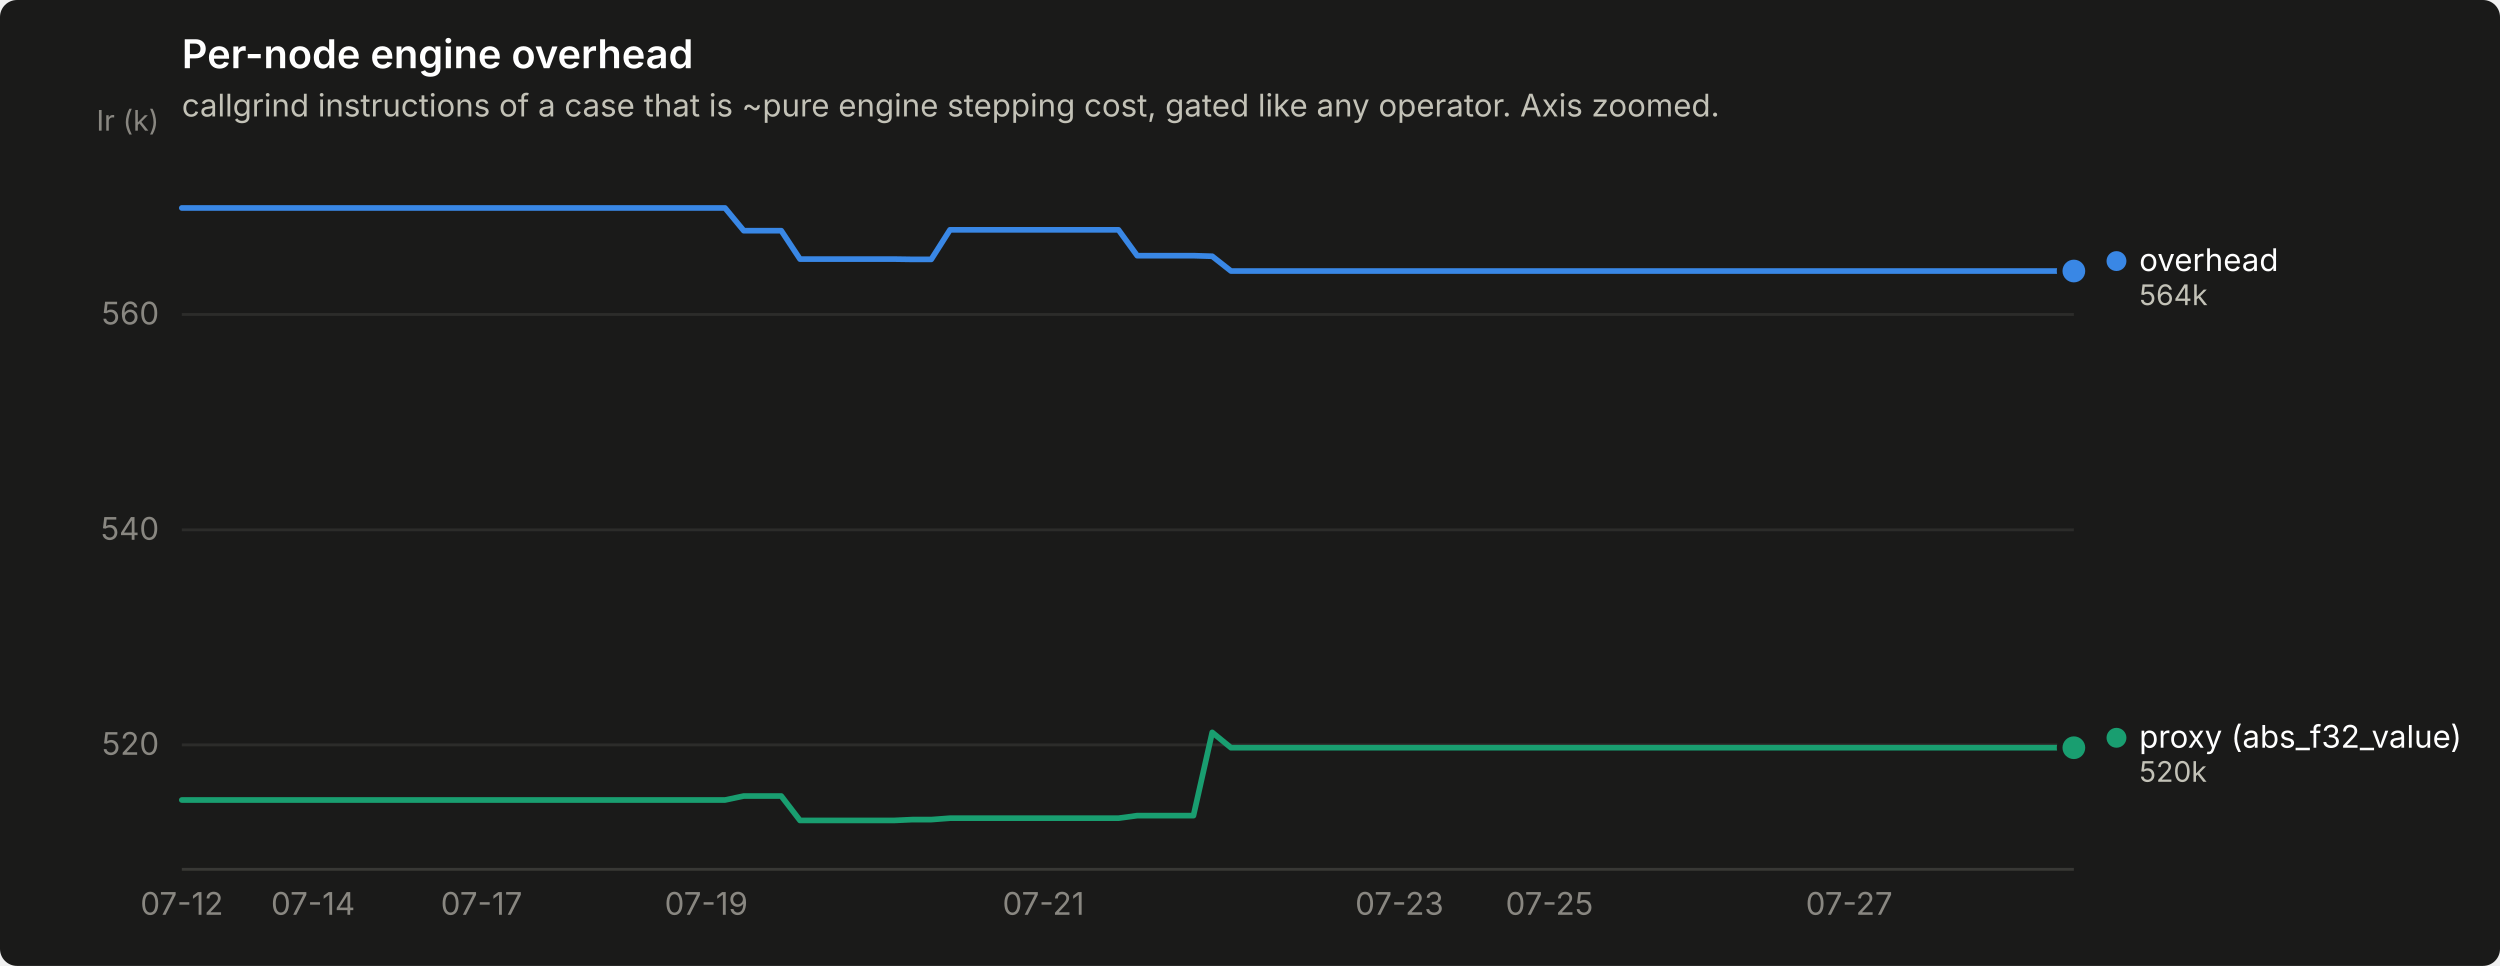
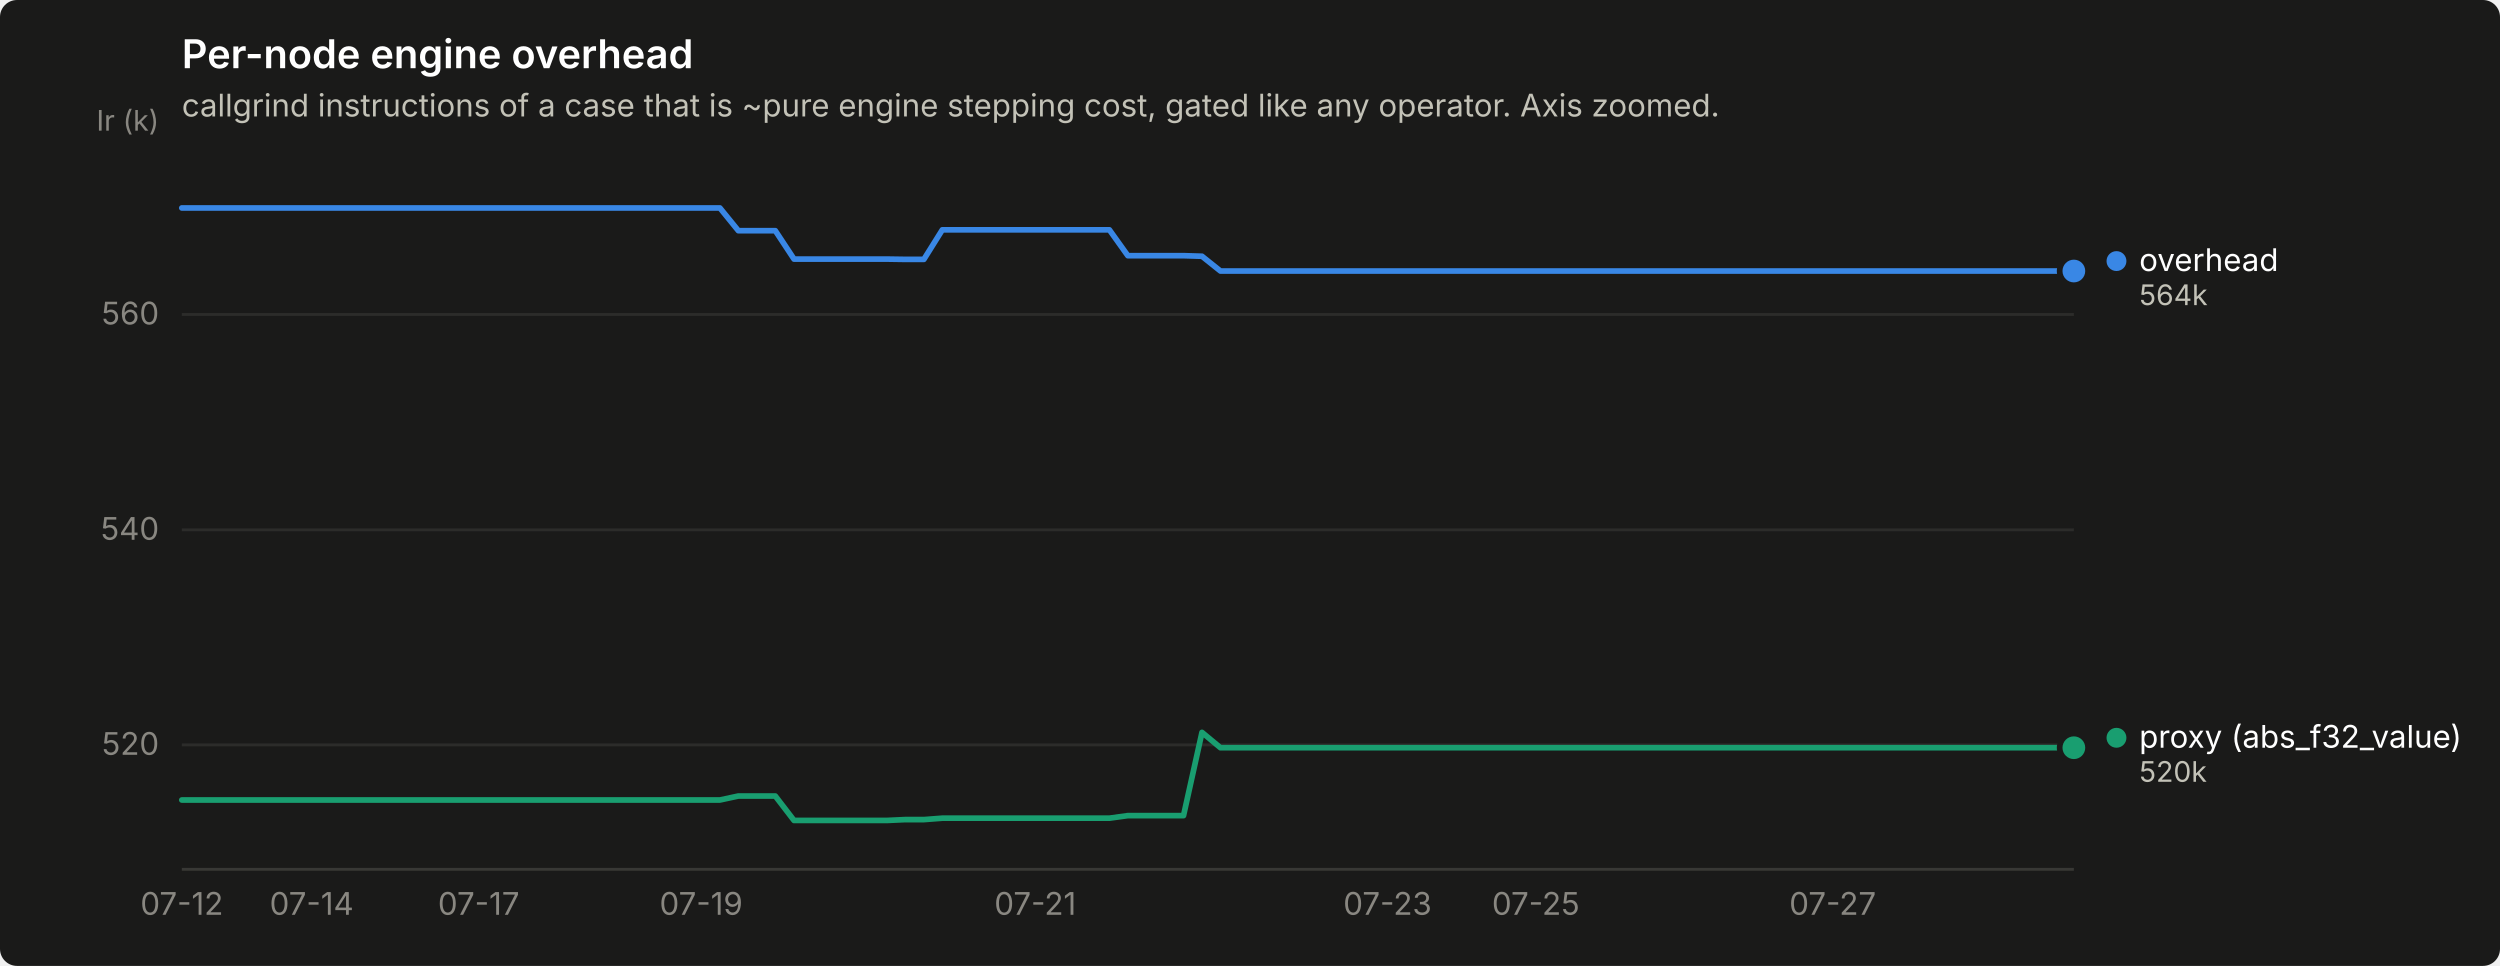
<svg xmlns="http://www.w3.org/2000/svg" width="880" height="340" viewBox="0 0 880 340" role="img" aria-label="Per-node engine overhead">
  <rect width="880" height="340" rx="6" fill="#1a1a19" />
  <text x="64" y="24" font-family="system-ui, -apple-system, &quot;Segoe UI&quot;, sans-serif" font-size="14" font-weight="600" fill="#ffffff">Per-node engine overhead</text>
  <text x="64" y="41" font-family="system-ui, -apple-system, &quot;Segoe UI&quot;, sans-serif" font-size="11" fill="#c3c2b7">callgrind instructions of a case that is ~pure engine stepping cost, gated like any operator. Axis zoomed.</text>
  <line x1="64" y1="262.2" x2="730" y2="262.2" stroke="#2c2c2a" stroke-width="1" />
  <text x="56" y="265.7" text-anchor="end" font-family="system-ui, -apple-system, &quot;Segoe UI&quot;, sans-serif" font-size="11" style="font-variant-numeric: tabular-nums" fill="#898781">520</text>
  <line x1="64" y1="186.5" x2="730" y2="186.5" stroke="#2c2c2a" stroke-width="1" />
  <text x="56" y="190.0" text-anchor="end" font-family="system-ui, -apple-system, &quot;Segoe UI&quot;, sans-serif" font-size="11" style="font-variant-numeric: tabular-nums" fill="#898781">540</text>
  <line x1="64" y1="110.7" x2="730" y2="110.7" stroke="#2c2c2a" stroke-width="1" />
  <text x="56" y="114.2" text-anchor="end" font-family="system-ui, -apple-system, &quot;Segoe UI&quot;, sans-serif" font-size="11" style="font-variant-numeric: tabular-nums" fill="#898781">560</text>
  <text x="56" y="46" text-anchor="end" font-family="system-ui, -apple-system, &quot;Segoe UI&quot;, sans-serif" font-size="10" fill="#898781">Ir (k)</text>
  <line x1="64" y1="306" x2="730" y2="306" stroke="#383835" stroke-width="1" />
  <text x="64.0" y="322" text-anchor="middle" font-family="system-ui, -apple-system, &quot;Segoe UI&quot;, sans-serif" font-size="11" style="font-variant-numeric: tabular-nums" fill="#898781">07-12</text>
-   <text x="110.2" y="322" text-anchor="middle" font-family="system-ui, -apple-system, &quot;Segoe UI&quot;, sans-serif" font-size="11" style="font-variant-numeric: tabular-nums" fill="#898781">07-14</text>
-   <text x="169.5" y="322" text-anchor="middle" font-family="system-ui, -apple-system, &quot;Segoe UI&quot;, sans-serif" font-size="11" style="font-variant-numeric: tabular-nums" fill="#898781">07-17</text>
-   <text x="248.6" y="322" text-anchor="middle" font-family="system-ui, -apple-system, &quot;Segoe UI&quot;, sans-serif" font-size="11" style="font-variant-numeric: tabular-nums" fill="#898781">07-19</text>
-   <text x="367.3" y="322" text-anchor="middle" font-family="system-ui, -apple-system, &quot;Segoe UI&quot;, sans-serif" font-size="11" style="font-variant-numeric: tabular-nums" fill="#898781">07-21</text>
-   <text x="492.6" y="322" text-anchor="middle" font-family="system-ui, -apple-system, &quot;Segoe UI&quot;, sans-serif" font-size="11" style="font-variant-numeric: tabular-nums" fill="#898781">07-23</text>
-   <text x="545.4" y="322" text-anchor="middle" font-family="system-ui, -apple-system, &quot;Segoe UI&quot;, sans-serif" font-size="11" style="font-variant-numeric: tabular-nums" fill="#898781">07-25</text>
-   <text x="650.9" y="322" text-anchor="middle" font-family="system-ui, -apple-system, &quot;Segoe UI&quot;, sans-serif" font-size="11" style="font-variant-numeric: tabular-nums" fill="#898781">07-27</text>
-   <path d="M64.0,73.2 L70.6,73.2 L77.2,73.2 L83.8,73.2 L90.4,73.2 L97.0,73.2 L103.6,73.2 L110.2,73.2 L116.8,73.2 L123.3,73.2 L129.9,73.2 L136.5,73.2 L143.1,73.2 L149.7,73.2 L156.3,73.2 L162.9,73.2 L169.5,73.2 L176.1,73.2 L182.7,73.2 L189.3,73.2 L195.9,73.2 L202.5,73.2 L209.1,73.2 L215.7,73.2 L222.3,73.2 L228.9,73.2 L235.4,73.2 L242.0,73.2 L248.6,73.2 L255.2,73.2 L261.8,81.2 L268.4,81.2 L275.0,81.2 L281.6,91.2 L288.2,91.2 L294.8,91.2 L301.4,91.2 L308.0,91.2 L314.6,91.2 L321.2,91.3 L327.8,91.3 L334.4,80.9 L341.0,80.9 L347.5,80.9 L354.1,80.9 L360.7,80.9 L367.3,80.9 L373.9,80.9 L380.5,80.9 L387.1,80.9 L393.7,80.9 L400.3,90.0 L406.9,90.0 L413.5,90.0 L420.1,90.0 L426.7,90.2 L433.3,95.4 L439.9,95.4 L446.5,95.4 L453.0,95.4 L459.6,95.4 L466.2,95.4 L472.8,95.4 L479.4,95.4 L486.0,95.4 L492.6,95.4 L499.2,95.4 L505.8,95.4 L512.4,95.4 L519.0,95.4 L525.6,95.4 L532.2,95.4 L538.8,95.4 L545.4,95.4 L552.0,95.4 L558.6,95.4 L565.1,95.4 L571.7,95.4 L578.3,95.4 L584.9,95.4 L591.5,95.4 L598.1,95.4 L604.7,95.4 L611.3,95.4 L617.9,95.4 L624.5,95.4 L631.1,95.4 L637.7,95.4 L644.3,95.4 L650.9,95.4 L657.5,95.4 L664.1,95.4 L670.7,95.4 L677.2,95.4 L683.8,95.4 L690.4,95.4 L697.0,95.4 L703.6,95.4 L710.2,95.4 L716.8,95.4 L723.4,95.4 L730.0,95.4" fill="none" stroke="#3987e5" stroke-width="2" stroke-linejoin="round" stroke-linecap="round" />
+   <text x="109.7" y="322" text-anchor="middle" font-family="system-ui, -apple-system, &quot;Segoe UI&quot;, sans-serif" font-size="11" style="font-variant-numeric: tabular-nums" fill="#898781">07-14</text>
+   <text x="168.5" y="322" text-anchor="middle" font-family="system-ui, -apple-system, &quot;Segoe UI&quot;, sans-serif" font-size="11" style="font-variant-numeric: tabular-nums" fill="#898781">07-17</text>
+   <text x="246.8" y="322" text-anchor="middle" font-family="system-ui, -apple-system, &quot;Segoe UI&quot;, sans-serif" font-size="11" style="font-variant-numeric: tabular-nums" fill="#898781">07-19</text>
+   <text x="364.4" y="322" text-anchor="middle" font-family="system-ui, -apple-system, &quot;Segoe UI&quot;, sans-serif" font-size="11" style="font-variant-numeric: tabular-nums" fill="#898781">07-21</text>
+   <text x="488.4" y="322" text-anchor="middle" font-family="system-ui, -apple-system, &quot;Segoe UI&quot;, sans-serif" font-size="11" style="font-variant-numeric: tabular-nums" fill="#898781">07-23</text>
+   <text x="540.6" y="322" text-anchor="middle" font-family="system-ui, -apple-system, &quot;Segoe UI&quot;, sans-serif" font-size="11" style="font-variant-numeric: tabular-nums" fill="#898781">07-25</text>
+   <text x="645.1" y="322" text-anchor="middle" font-family="system-ui, -apple-system, &quot;Segoe UI&quot;, sans-serif" font-size="11" style="font-variant-numeric: tabular-nums" fill="#898781">07-27</text>
+   <path d="M64.0,73.2 L70.5,73.2 L77.1,73.2 L83.6,73.2 L90.1,73.2 L96.6,73.2 L103.2,73.2 L109.7,73.2 L116.2,73.2 L122.8,73.2 L129.3,73.2 L135.8,73.2 L142.4,73.2 L148.9,73.2 L155.4,73.2 L161.9,73.2 L168.5,73.2 L175.0,73.2 L181.5,73.2 L188.1,73.2 L194.6,73.2 L201.1,73.2 L207.6,73.2 L214.2,73.2 L220.7,73.2 L227.2,73.2 L233.8,73.2 L240.3,73.2 L246.8,73.2 L253.4,73.2 L259.9,81.2 L266.4,81.2 L272.9,81.2 L279.5,91.2 L286.0,91.2 L292.5,91.2 L299.1,91.2 L305.6,91.2 L312.1,91.2 L318.6,91.3 L325.2,91.3 L331.7,80.9 L338.2,80.9 L344.8,80.9 L351.3,80.9 L357.8,80.9 L364.4,80.9 L370.9,80.9 L377.4,80.9 L383.9,80.9 L390.5,80.9 L397.0,90.0 L403.5,90.0 L410.1,90.0 L416.6,90.0 L423.1,90.2 L429.6,95.4 L436.2,95.4 L442.7,95.4 L449.2,95.4 L455.8,95.4 L462.3,95.4 L468.8,95.4 L475.4,95.4 L481.9,95.4 L488.4,95.4 L494.9,95.4 L501.5,95.4 L508.0,95.4 L514.5,95.4 L521.1,95.4 L527.6,95.4 L534.1,95.4 L540.6,95.4 L547.2,95.4 L553.7,95.4 L560.2,95.4 L566.8,95.4 L573.3,95.4 L579.8,95.4 L586.4,95.4 L592.9,95.4 L599.4,95.4 L605.9,95.4 L612.5,95.4 L619.0,95.4 L625.5,95.4 L632.1,95.4 L638.6,95.4 L645.1,95.4 L651.6,95.4 L658.2,95.4 L664.7,95.4 L671.2,95.4 L677.8,95.4 L684.3,95.4 L690.8,95.4 L697.4,95.4 L703.9,95.4 L710.4,95.4 L716.9,95.4 L723.5,95.4 L730.0,95.4" fill="none" stroke="#3987e5" stroke-width="2" stroke-linejoin="round" stroke-linecap="round" />
  <circle cx="730.0" cy="95.4" r="6" fill="#1a1a19" />
  <circle cx="730.0" cy="95.4" r="4" fill="#3987e5" />
-   <path d="M64.0,281.6 L70.6,281.6 L77.2,281.6 L83.8,281.6 L90.4,281.6 L97.0,281.6 L103.6,281.6 L110.2,281.6 L116.8,281.6 L123.3,281.6 L129.9,281.6 L136.5,281.6 L143.1,281.6 L149.7,281.6 L156.3,281.6 L162.9,281.6 L169.5,281.6 L176.1,281.6 L182.7,281.6 L189.3,281.6 L195.9,281.6 L202.5,281.6 L209.1,281.6 L215.7,281.6 L222.3,281.6 L228.9,281.6 L235.4,281.6 L242.0,281.6 L248.6,281.6 L255.2,281.6 L261.8,280.2 L268.4,280.2 L275.0,280.2 L281.6,288.8 L288.2,288.8 L294.8,288.8 L301.4,288.8 L308.0,288.8 L314.6,288.8 L321.2,288.5 L327.8,288.5 L334.4,288.0 L341.0,288.0 L347.5,288.0 L354.1,288.0 L360.7,288.0 L367.3,288.0 L373.9,288.0 L380.5,288.0 L387.1,288.0 L393.7,288.0 L400.3,287.1 L406.9,287.1 L413.5,287.1 L420.1,287.1 L426.7,257.8 L433.3,263.2 L439.9,263.2 L446.5,263.2 L453.0,263.2 L459.6,263.2 L466.2,263.2 L472.8,263.2 L479.4,263.2 L486.0,263.2 L492.6,263.2 L499.2,263.2 L505.8,263.2 L512.4,263.2 L519.0,263.2 L525.6,263.2 L532.2,263.2 L538.8,263.2 L545.4,263.2 L552.0,263.2 L558.6,263.2 L565.1,263.2 L571.7,263.2 L578.3,263.2 L584.9,263.2 L591.5,263.2 L598.1,263.2 L604.7,263.2 L611.3,263.2 L617.9,263.2 L624.5,263.2 L631.1,263.2 L637.7,263.2 L644.3,263.2 L650.9,263.2 L657.5,263.2 L664.1,263.2 L670.7,263.2 L677.2,263.2 L683.8,263.2 L690.4,263.2 L697.0,263.2 L703.6,263.2 L710.2,263.2 L716.8,263.2 L723.4,263.2 L730.0,263.2" fill="none" stroke="#199e70" stroke-width="2" stroke-linejoin="round" stroke-linecap="round" />
+   <path d="M64.0,281.6 L70.5,281.6 L77.1,281.6 L83.6,281.6 L90.1,281.6 L96.6,281.6 L103.2,281.6 L109.7,281.6 L116.2,281.6 L122.8,281.6 L129.3,281.6 L135.8,281.6 L142.4,281.6 L148.9,281.6 L155.4,281.6 L161.9,281.6 L168.5,281.6 L175.0,281.6 L181.5,281.6 L188.1,281.6 L194.6,281.6 L201.1,281.6 L207.6,281.6 L214.2,281.6 L220.7,281.6 L227.2,281.6 L233.8,281.6 L240.3,281.6 L246.8,281.6 L253.4,281.6 L259.9,280.2 L266.4,280.2 L272.9,280.2 L279.5,288.8 L286.0,288.8 L292.5,288.8 L299.1,288.8 L305.6,288.8 L312.1,288.8 L318.6,288.5 L325.2,288.5 L331.7,288.0 L338.2,288.0 L344.8,288.0 L351.3,288.0 L357.8,288.0 L364.4,288.0 L370.9,288.0 L377.4,288.0 L383.9,288.0 L390.5,288.0 L397.0,287.1 L403.5,287.1 L410.1,287.1 L416.6,287.1 L423.1,257.8 L429.6,263.2 L436.2,263.2 L442.7,263.2 L449.2,263.2 L455.8,263.2 L462.3,263.2 L468.8,263.2 L475.4,263.2 L481.9,263.2 L488.4,263.2 L494.9,263.2 L501.5,263.2 L508.0,263.2 L514.5,263.2 L521.1,263.2 L527.6,263.2 L534.1,263.2 L540.6,263.2 L547.2,263.2 L553.7,263.2 L560.2,263.2 L566.8,263.2 L573.3,263.2 L579.8,263.2 L586.4,263.2 L592.9,263.2 L599.4,263.2 L605.9,263.2 L612.5,263.2 L619.0,263.2 L625.5,263.2 L632.1,263.2 L638.6,263.2 L645.1,263.2 L651.6,263.2 L658.2,263.2 L664.7,263.2 L671.2,263.2 L677.8,263.2 L684.3,263.2 L690.8,263.2 L697.4,263.2 L703.9,263.2 L710.4,263.2 L716.9,263.2 L723.5,263.2 L730.0,263.2" fill="none" stroke="#199e70" stroke-width="2" stroke-linejoin="round" stroke-linecap="round" />
  <circle cx="730.0" cy="263.2" r="6" fill="#1a1a19" />
  <circle cx="730.0" cy="263.2" r="4" fill="#199e70" />
  <circle cx="745.0" cy="91.9" r="3.5" fill="#3987e5" />
  <text x="753.0" y="95.4" font-family="system-ui, -apple-system, &quot;Segoe UI&quot;, sans-serif" font-size="11" fill="#ffffff">overhead</text>
  <text x="753.0" y="107.4" font-family="system-ui, -apple-system, &quot;Segoe UI&quot;, sans-serif" font-size="10" style="font-variant-numeric: tabular-nums" fill="#c3c2b7">564k</text>
  <circle cx="745.0" cy="259.7" r="3.5" fill="#199e70" />
  <text x="753.0" y="263.2" font-family="system-ui, -apple-system, &quot;Segoe UI&quot;, sans-serif" font-size="11" fill="#ffffff">proxy (abs_f32_value)</text>
  <text x="753.0" y="275.2" font-family="system-ui, -apple-system, &quot;Segoe UI&quot;, sans-serif" font-size="10" style="font-variant-numeric: tabular-nums" fill="#c3c2b7">520k</text>
</svg>
